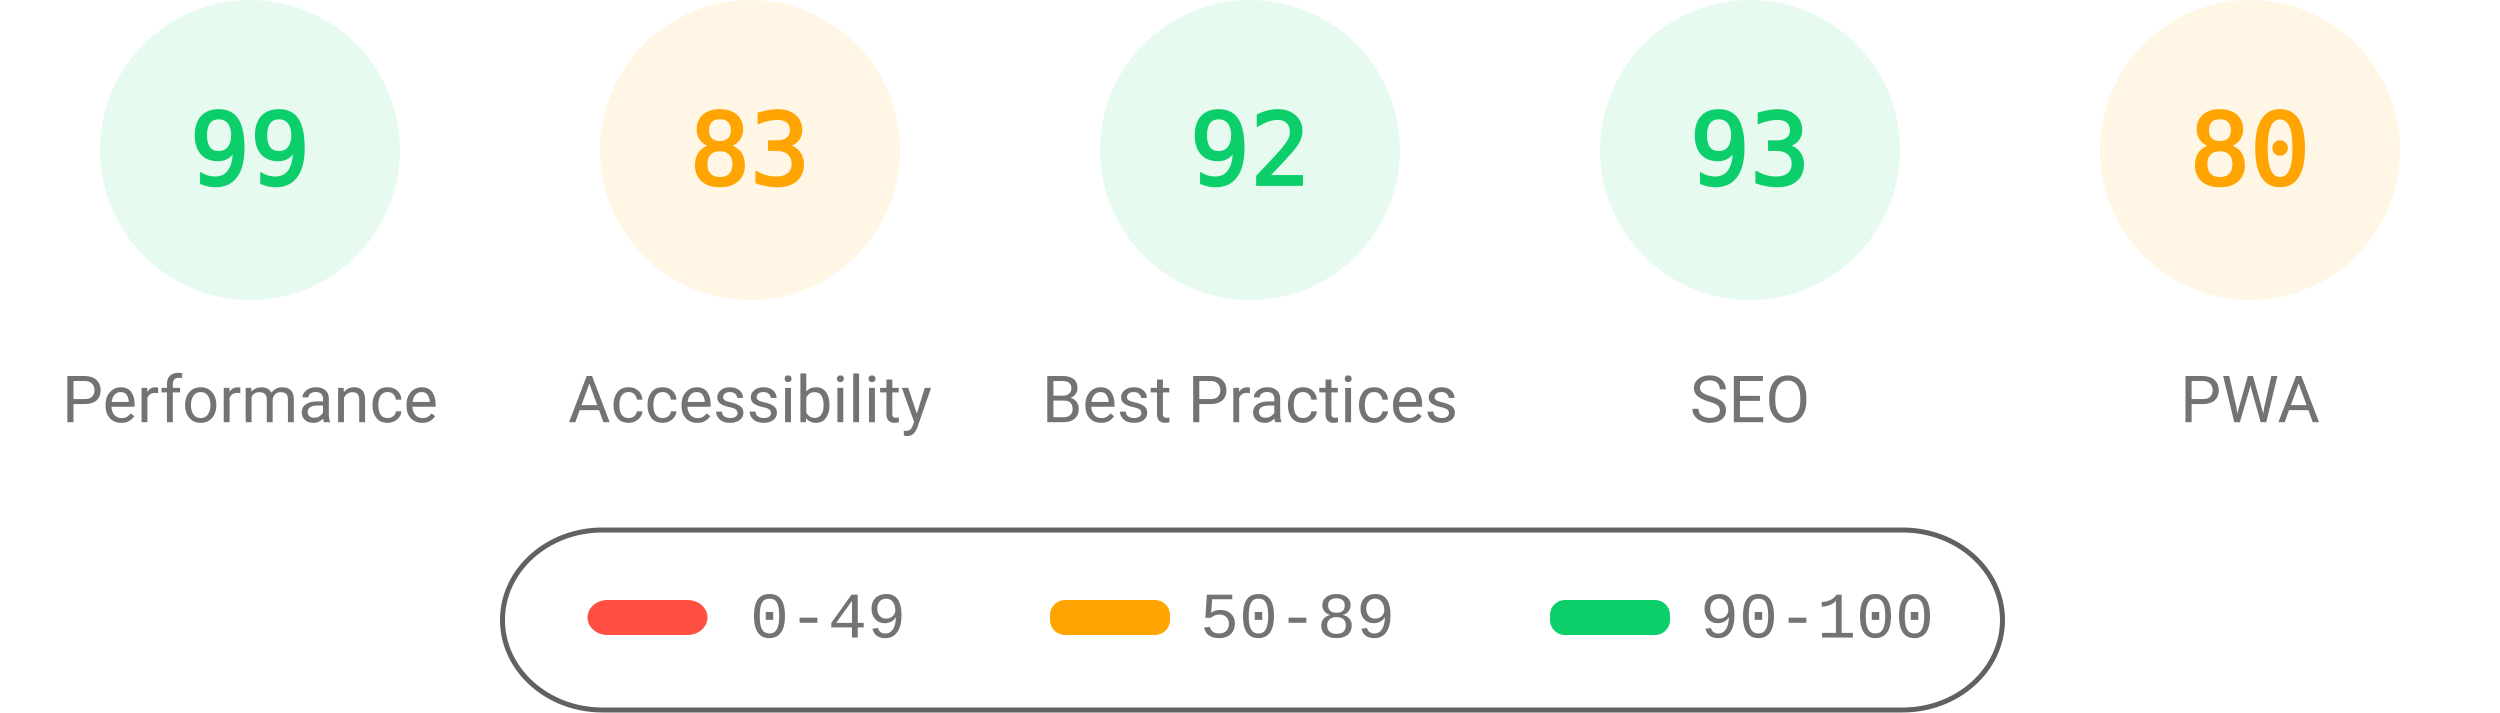
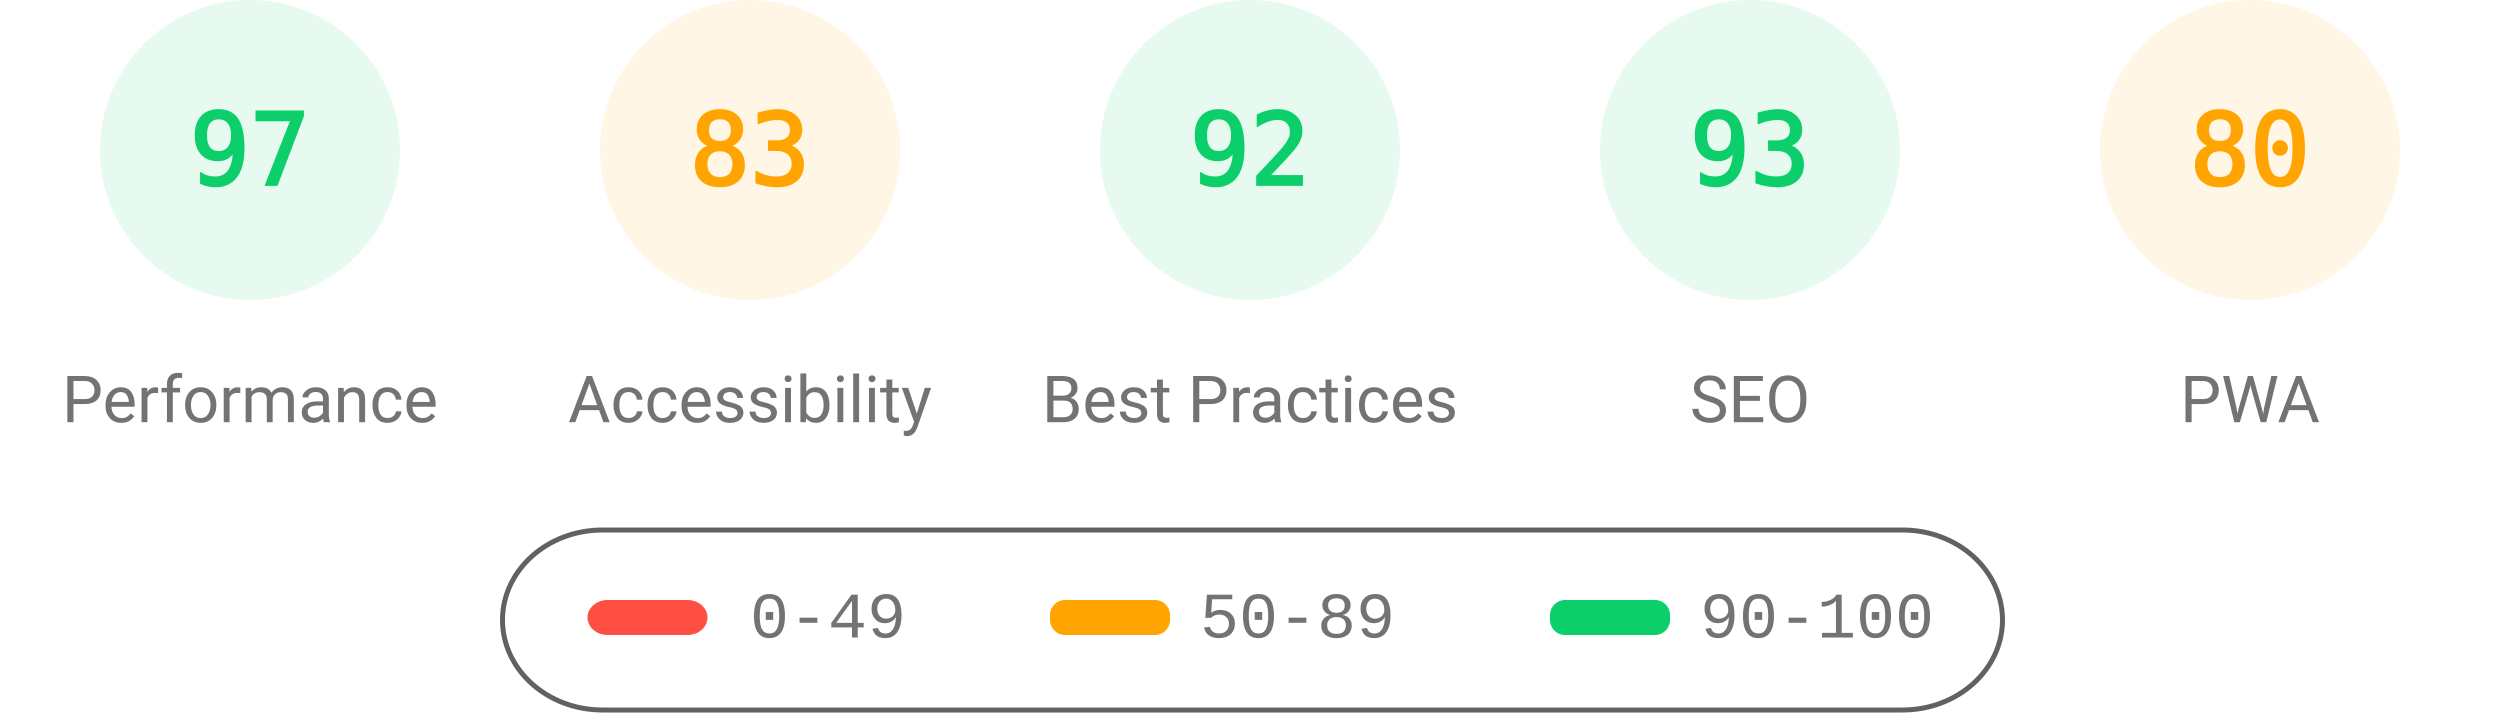
<svg xmlns="http://www.w3.org/2000/svg" fill="none" width="1000" height="285">
  <style>.gauge-base{opacity:.1}.gauge-arc{fill:none;animation-delay:250ms;stroke-linecap:round;transform:rotate(-90deg);transform-origin:100px 60px;animation:load-gauge 1s ease forwards}.guage-text{font-size:40px;font-family:monospace;text-align:center}.guage-red{color:#ff4e42;fill:#ff4e42;stroke:#ff4e42}.guage-orange{color:#ffa400;fill:#ffa400;stroke:#ffa400}.guage-green{color:#0cce6b;fill:#0cce6b;stroke:#0cce6b}.guage-undefined{color:#5c5c5c;fill:#5c5c5c;stroke:#5c5c5c}.guage-title{color:#737373;fill:#737373;stroke:none;font-size:26px;line-height:26px;font-family:Roboto,Halvetica,Arial,sans-serif}@keyframes load-gauge{from{stroke-dasharray:0 352.858}}</style>
  <svg class="guage-div guage-perf guage-green" viewBox="0 0 200 200" width="200" height="200">
    <circle class="gauge-base" r="56" cx="100" cy="60" stroke-width="8" />
-     <circle class="gauge-arc guage-arc-1" r="56" cx="100" cy="60" stroke-width="8" style="stroke-dasharray:348.339,351.858" />
-     <text class="guage-text" x="100" y="60" alignment-baseline="central" dominant-baseline="central" text-anchor="middle">99</text>
+     <circle class="gauge-arc guage-arc-1" r="56" cx="100" cy="60" stroke-width="8" style="stroke-dasharray:341.302,351.858" />
+     <text class="guage-text" x="100" y="60" alignment-baseline="central" dominant-baseline="central" text-anchor="middle">97</text>
    <text class="guage-title" x="100" y="160" alignment-baseline="central" dominant-baseline="central" text-anchor="middle">Performance</text>
  </svg>
  <svg class="guage-div guage-acc guage-orange" viewBox="0 0 200 200" width="200" height="200" x="200">
    <circle class="gauge-base" r="56" cx="100" cy="60" stroke-width="8" />
    <circle class="gauge-arc guage-arc-2" r="56" cx="100" cy="60" stroke-width="8" style="stroke-dasharray:292.042,351.858" />
    <text class="guage-text" x="100" y="60" alignment-baseline="central" dominant-baseline="central" text-anchor="middle">83</text>
    <text class="guage-title" x="100" y="160" alignment-baseline="central" dominant-baseline="central" text-anchor="middle">Accessibility</text>
  </svg>
  <svg class="guage-div guage-best guage-green" viewBox="0 0 200 200" width="200" height="200" x="400">
    <circle class="gauge-base" r="56" cx="100" cy="60" stroke-width="8" />
    <circle class="gauge-arc guage-arc-3" r="56" cx="100" cy="60" stroke-width="8" style="stroke-dasharray:323.709,351.858" />
    <text class="guage-text" x="100" y="60" alignment-baseline="central" dominant-baseline="central" text-anchor="middle">92</text>
    <text class="guage-title" x="100" y="160" alignment-baseline="central" dominant-baseline="central" text-anchor="middle">Best Practices</text>
  </svg>
  <svg class="guage-div guage-seo guage-green" viewBox="0 0 200 200" width="200" height="200" x="600">
    <circle class="gauge-base" r="56" cx="100" cy="60" stroke-width="8" />
    <circle class="gauge-arc guage-arc-4" r="56" cx="100" cy="60" stroke-width="8" style="stroke-dasharray:327.228,351.858" />
    <text class="guage-text" x="100" y="60" alignment-baseline="central" dominant-baseline="central" text-anchor="middle">93</text>
    <text class="guage-title" x="100" y="160" alignment-baseline="central" dominant-baseline="central" text-anchor="middle">SEO</text>
  </svg>
  <svg class="guage-div guage-pwa guage-orange" viewBox="0 0 200 200" width="200" height="200" x="800">
    <circle class="gauge-base" r="56" cx="100" cy="60" stroke-width="8" />
    <circle class="gauge-arc guage-arc-4" r="56" cx="100" cy="60" stroke-width="8" style="stroke-dasharray:281.486,351.858" />
    <text class="guage-text" x="100" y="60" alignment-baseline="central" dominant-baseline="central" text-anchor="middle">80</text>
    <text class="guage-title" x="100" y="160" alignment-baseline="central" dominant-baseline="central" text-anchor="middle">PWA</text>
  </svg>
  <svg width="604" height="76" x="200" y="210">
    <path fill="none" id="canvas_background" d="M-1-1h604v80H-1z" />
    <rect fill-opacity="0" stroke="#616161" stroke-width="2" rx="40" id="svg_2" height="72" width="600" y="2" x="1" fill="#000" />
    <rect stroke="#000" rx="8" id="svg_3" height="14" width="48" y="30" x="35" stroke-opacity="null" stroke-width="0" fill="#ff4e42" />
    <rect stroke="#000" rx="6" id="svg_4" height="14" width="48" y="30" x="220" stroke-opacity="null" stroke-width="0" fill="#ffa400" />
    <rect stroke="#000" rx="6" id="svg_5" height="14" width="48" y="30" x="420" stroke-opacity="null" stroke-width="0" fill="#0cce6b" />
    <text xml:space="preserve" text-anchor="start" font-family="'Courier New', Courier, monospace" font-size="26" id="svg_6" y="45" x="100" stroke-opacity="null" stroke-width="0" stroke="#000" fill="#737373">0-49</text>
    <text xml:space="preserve" text-anchor="start" font-family="'Courier New', Courier, monospace" font-size="26" id="svg_7" y="45" x="280" stroke-opacity="null" stroke-width="0" stroke="#000" fill="#737373">50-89</text>
    <text xml:space="preserve" text-anchor="start" font-family="'Courier New', Courier, monospace" font-size="26" id="svg_8" y="45" x="480" stroke-opacity="null" stroke-width="0" stroke="#000" fill="#737373">90-100</text>
  </svg>
</svg>
